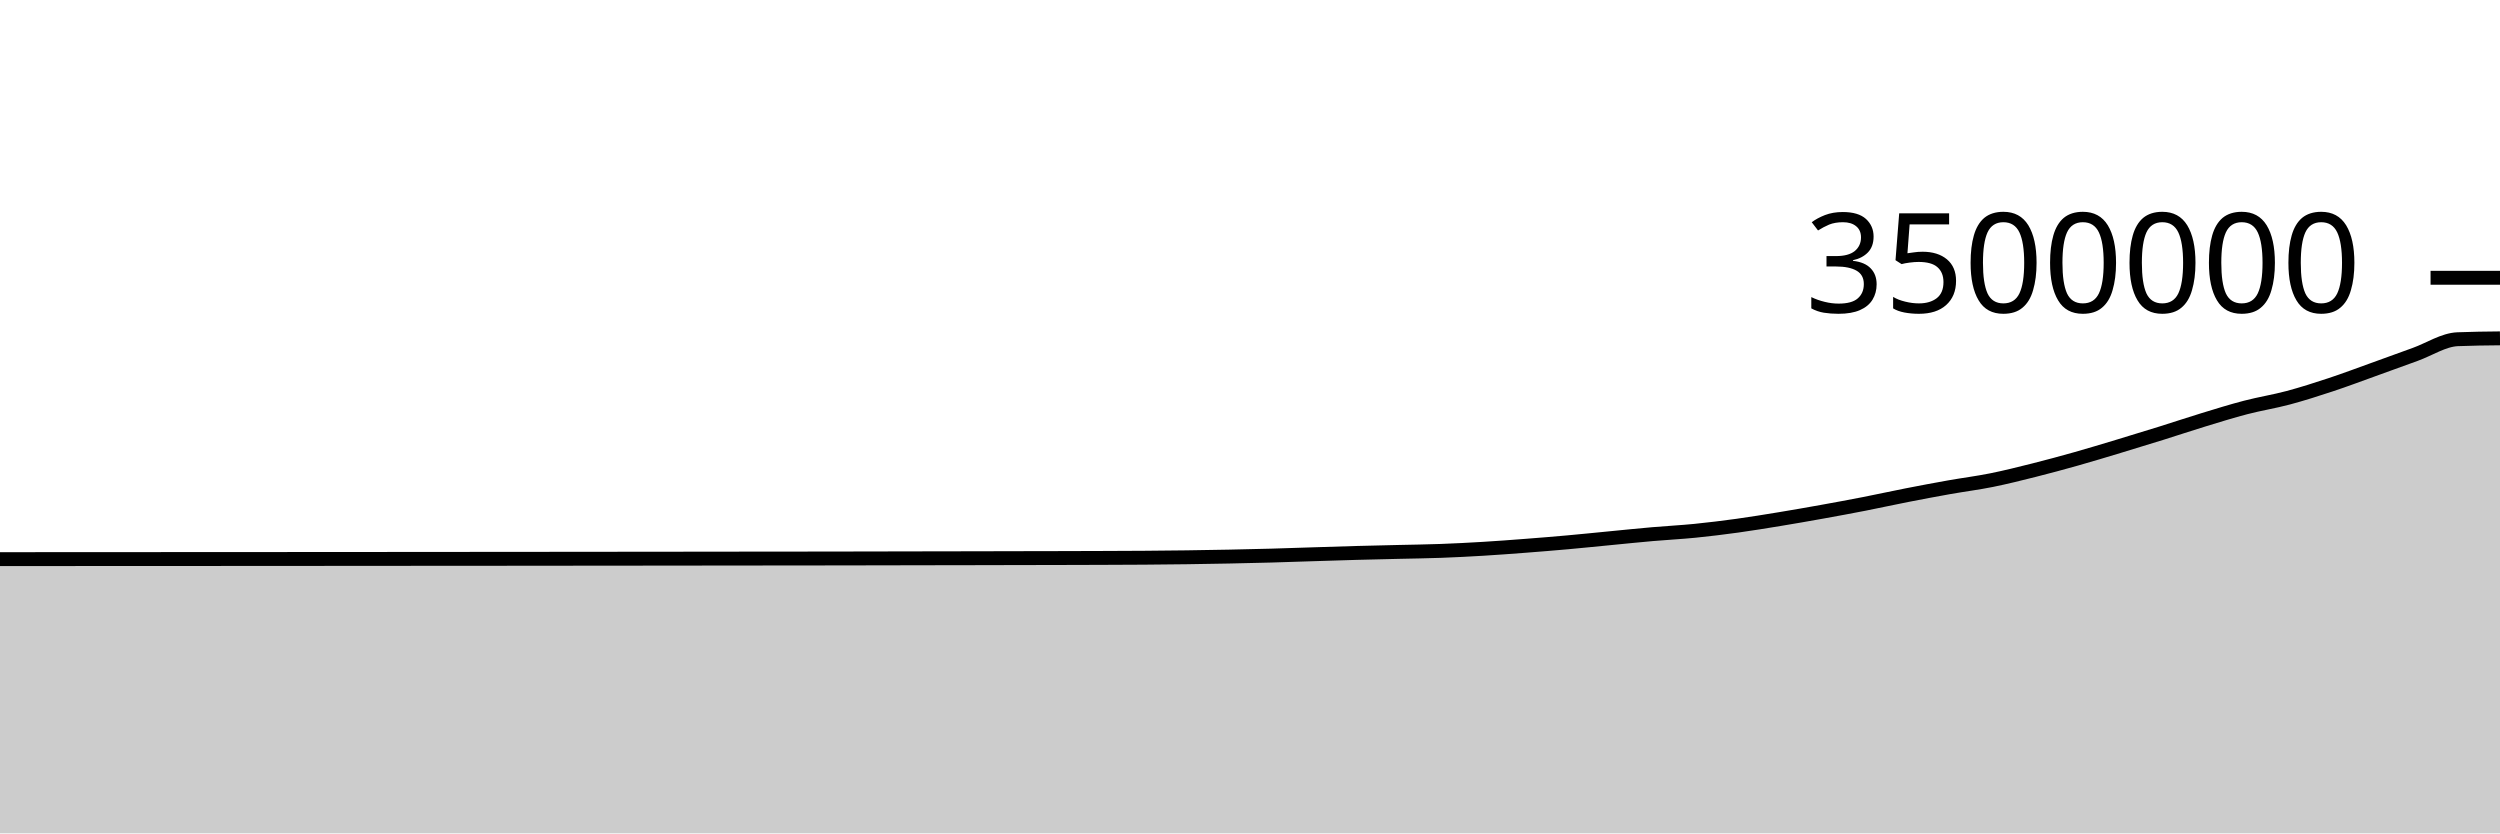
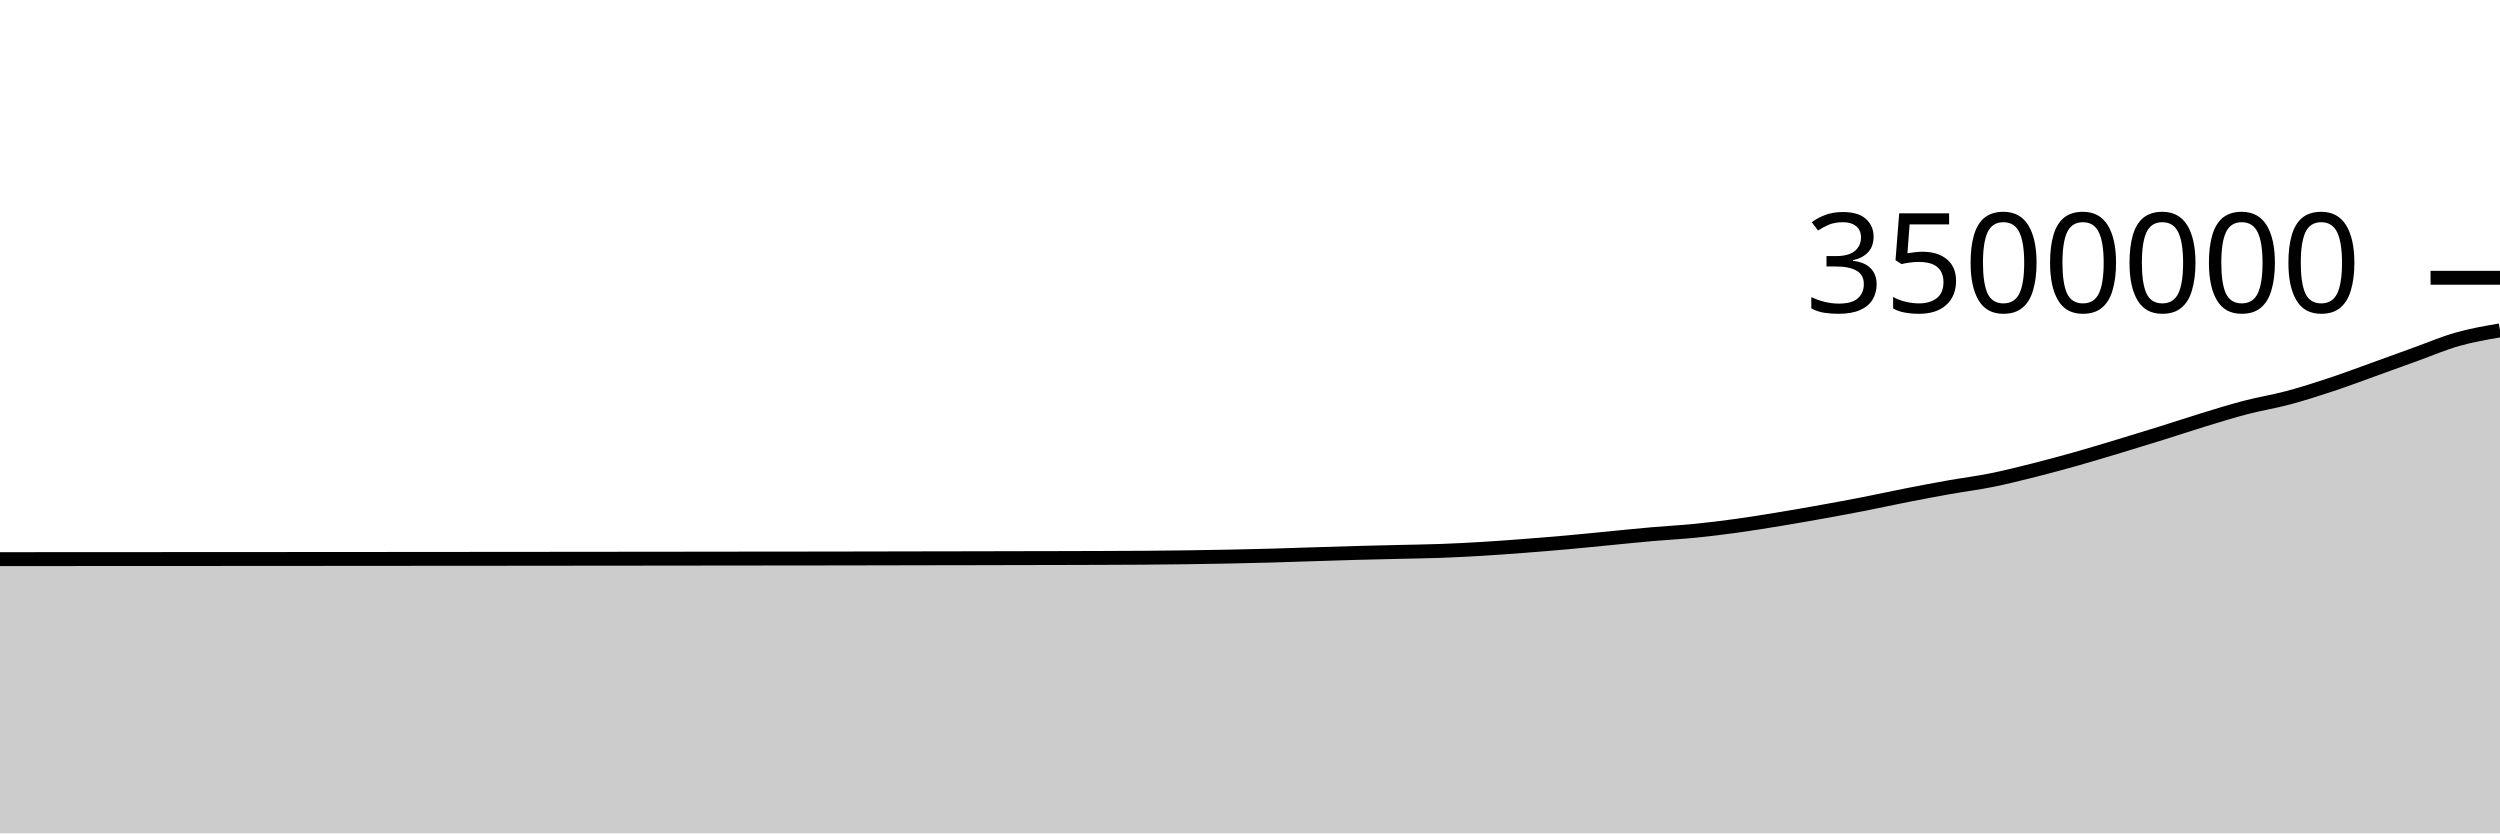
<svg xmlns="http://www.w3.org/2000/svg" viewBox="0 0 180 60">
  <g transform="translate(0,20)">
-     <path class="area" fill="rgba(0, 0, 0, 0.2)" d="M0,20.257C1.017,20.257,2.034,20.256,3.051,20.256C4.068,20.255,5.085,20.254,6.102,20.254C7.119,20.253,8.136,20.253,9.153,20.252C10.169,20.252,11.186,20.251,12.203,20.251C13.22,20.25,14.237,20.25,15.254,20.25C16.271,20.249,17.288,20.249,18.305,20.248C19.322,20.247,20.339,20.247,21.356,20.246C22.373,20.245,23.39,20.245,24.407,20.244C25.424,20.243,26.441,20.242,27.458,20.242C28.475,20.241,29.492,20.24,30.508,20.239C31.525,20.239,32.542,20.238,33.559,20.237C34.576,20.237,35.593,20.236,36.61,20.235C37.627,20.235,38.644,20.233,39.661,20.232C40.678,20.231,41.695,20.231,42.712,20.229C43.729,20.228,44.746,20.227,45.763,20.226C46.78,20.225,47.797,20.224,48.814,20.223C49.831,20.221,50.847,20.22,51.864,20.219C52.881,20.218,53.898,20.217,54.915,20.216C55.932,20.215,56.949,20.214,57.966,20.213C58.983,20.212,60,20.21,61.017,20.209C62.034,20.207,63.051,20.205,64.068,20.203C65.085,20.201,66.102,20.199,67.119,20.197C68.136,20.195,69.153,20.194,70.169,20.192C71.186,20.19,72.203,20.188,73.22,20.185C74.237,20.183,75.254,20.182,76.271,20.179C77.288,20.177,78.305,20.174,79.322,20.17C80.339,20.166,81.356,20.163,82.373,20.156C83.39,20.148,84.407,20.139,85.424,20.125C86.441,20.112,87.458,20.095,88.475,20.074C89.492,20.054,90.508,20.031,91.525,20.003C92.542,19.975,93.559,19.938,94.576,19.906C95.593,19.874,96.61,19.84,97.627,19.812C98.644,19.784,99.661,19.763,100.678,19.738C101.695,19.714,102.712,19.703,103.729,19.665C104.746,19.628,105.763,19.575,106.78,19.514C107.797,19.453,108.814,19.376,109.831,19.298C110.847,19.22,111.864,19.138,112.881,19.046C113.898,18.955,114.915,18.849,115.932,18.751C116.949,18.653,117.966,18.546,118.983,18.458C120,18.369,121.017,18.319,122.034,18.218C123.051,18.116,124.068,17.99,125.085,17.85C126.102,17.709,127.119,17.542,128.136,17.375C129.153,17.208,130.169,17.03,131.186,16.847C132.203,16.664,133.22,16.477,134.237,16.278C135.254,16.079,136.271,15.853,137.288,15.654C138.305,15.455,139.322,15.263,140.339,15.082C141.356,14.901,142.373,14.775,143.39,14.57C144.407,14.365,145.424,14.11,146.441,13.854C147.458,13.599,148.475,13.322,149.492,13.036C150.508,12.749,151.525,12.44,152.542,12.133C153.559,11.827,154.576,11.516,155.593,11.198C156.61,10.881,157.627,10.538,158.644,10.228C159.661,9.917,160.678,9.6,161.695,9.335C162.712,9.07,163.729,8.911,164.746,8.64C165.763,8.368,166.78,8.043,167.797,7.706C168.814,7.37,169.831,6.987,170.847,6.621C171.864,6.256,172.881,5.881,173.898,5.515C174.915,5.148,175.932,4.465,176.949,4.424C177.966,4.382,178.983,4.372,180,4.361L180,40C178.983,40,177.966,40,176.949,40C175.932,40,174.915,40,173.898,40C172.881,40,171.864,40,170.847,40C169.831,40,168.814,40,167.797,40C166.78,40,165.763,40,164.746,40C163.729,40,162.712,40,161.695,40C160.678,40,159.661,40,158.644,40C157.627,40,156.61,40,155.593,40C154.576,40,153.559,40,152.542,40C151.525,40,150.508,40,149.492,40C148.475,40,147.458,40,146.441,40C145.424,40,144.407,40,143.39,40C142.373,40,141.356,40,140.339,40C139.322,40,138.305,40,137.288,40C136.271,40,135.254,40,134.237,40C133.22,40,132.203,40,131.186,40C130.169,40,129.153,40,128.136,40C127.119,40,126.102,40,125.085,40C124.068,40,123.051,40,122.034,40C121.017,40,120,40,118.983,40C117.966,40,116.949,40,115.932,40C114.915,40,113.898,40,112.881,40C111.864,40,110.847,40,109.831,40C108.814,40,107.797,40,106.78,40C105.763,40,104.746,40,103.729,40C102.712,40,101.695,40,100.678,40C99.661,40,98.644,40,97.627,40C96.61,40,95.593,40,94.576,40C93.559,40,92.542,40,91.525,40C90.508,40,89.492,40,88.475,40C87.458,40,86.441,40,85.424,40C84.407,40,83.39,40,82.373,40C81.356,40,80.339,40,79.322,40C78.305,40,77.288,40,76.271,40C75.254,40,74.237,40,73.22,40C72.203,40,71.186,40,70.169,40C69.153,40,68.136,40,67.119,40C66.102,40,65.085,40,64.068,40C63.051,40,62.034,40,61.017,40C60,40,58.983,40,57.966,40C56.949,40,55.932,40,54.915,40C53.898,40,52.881,40,51.864,40C50.847,40,49.831,40,48.814,40C47.797,40,46.78,40,45.763,40C44.746,40,43.729,40,42.712,40C41.695,40,40.678,40,39.661,40C38.644,40,37.627,40,36.61,40C35.593,40,34.576,40,33.559,40C32.542,40,31.525,40,30.508,40C29.492,40,28.475,40,27.458,40C26.441,40,25.424,40,24.407,40C23.39,40,22.373,40,21.356,40C20.339,40,19.322,40,18.305,40C17.288,40,16.271,40,15.254,40C14.237,40,13.22,40,12.203,40C11.186,40,10.169,40,9.153,40C8.136,40,7.119,40,6.102,40C5.085,40,4.068,40,3.051,40C2.034,40,1.017,40,0,40Z" />
-     <path class="line" stroke="black" fill="none" d="M0,20.257C1.017,20.257,2.034,20.256,3.051,20.256C4.068,20.255,5.085,20.254,6.102,20.254C7.119,20.253,8.136,20.253,9.153,20.252C10.169,20.252,11.186,20.251,12.203,20.251C13.22,20.25,14.237,20.25,15.254,20.25C16.271,20.249,17.288,20.249,18.305,20.248C19.322,20.247,20.339,20.247,21.356,20.246C22.373,20.245,23.39,20.245,24.407,20.244C25.424,20.243,26.441,20.242,27.458,20.242C28.475,20.241,29.492,20.24,30.508,20.239C31.525,20.239,32.542,20.238,33.559,20.237C34.576,20.237,35.593,20.236,36.61,20.235C37.627,20.235,38.644,20.233,39.661,20.232C40.678,20.231,41.695,20.231,42.712,20.229C43.729,20.228,44.746,20.227,45.763,20.226C46.78,20.225,47.797,20.224,48.814,20.223C49.831,20.221,50.847,20.22,51.864,20.219C52.881,20.218,53.898,20.217,54.915,20.216C55.932,20.215,56.949,20.214,57.966,20.213C58.983,20.212,60,20.21,61.017,20.209C62.034,20.207,63.051,20.205,64.068,20.203C65.085,20.201,66.102,20.199,67.119,20.197C68.136,20.195,69.153,20.194,70.169,20.192C71.186,20.19,72.203,20.188,73.22,20.185C74.237,20.183,75.254,20.182,76.271,20.179C77.288,20.177,78.305,20.174,79.322,20.17C80.339,20.166,81.356,20.163,82.373,20.156C83.39,20.148,84.407,20.139,85.424,20.125C86.441,20.112,87.458,20.095,88.475,20.074C89.492,20.054,90.508,20.031,91.525,20.003C92.542,19.975,93.559,19.938,94.576,19.906C95.593,19.874,96.61,19.84,97.627,19.812C98.644,19.784,99.661,19.763,100.678,19.738C101.695,19.714,102.712,19.703,103.729,19.665C104.746,19.628,105.763,19.575,106.78,19.514C107.797,19.453,108.814,19.376,109.831,19.298C110.847,19.22,111.864,19.138,112.881,19.046C113.898,18.955,114.915,18.849,115.932,18.751C116.949,18.653,117.966,18.546,118.983,18.458C120,18.369,121.017,18.319,122.034,18.218C123.051,18.116,124.068,17.99,125.085,17.85C126.102,17.709,127.119,17.542,128.136,17.375C129.153,17.208,130.169,17.03,131.186,16.847C132.203,16.664,133.22,16.477,134.237,16.278C135.254,16.079,136.271,15.853,137.288,15.654C138.305,15.455,139.322,15.263,140.339,15.082C141.356,14.901,142.373,14.775,143.39,14.57C144.407,14.365,145.424,14.11,146.441,13.854C147.458,13.599,148.475,13.322,149.492,13.036C150.508,12.749,151.525,12.44,152.542,12.133C153.559,11.827,154.576,11.516,155.593,11.198C156.61,10.881,157.627,10.538,158.644,10.228C159.661,9.917,160.678,9.6,161.695,9.335C162.712,9.07,163.729,8.911,164.746,8.64C165.763,8.368,166.78,8.043,167.797,7.706C168.814,7.37,169.831,6.987,170.847,6.621C171.864,6.256,172.881,5.881,173.898,5.515C174.915,5.148,175.932,4.465,176.949,4.424C177.966,4.382,178.983,4.372,180,4.361" />
+     <path class="area" fill="rgba(0, 0, 0, 0.2)" d="M0,20.257C1.017,20.257,2.034,20.256,3.051,20.256C4.068,20.255,5.085,20.254,6.102,20.254C7.119,20.253,8.136,20.253,9.153,20.252C10.169,20.252,11.186,20.251,12.203,20.251C13.22,20.25,14.237,20.25,15.254,20.25C16.271,20.249,17.288,20.249,18.305,20.248C19.322,20.247,20.339,20.247,21.356,20.246C22.373,20.245,23.39,20.245,24.407,20.244C25.424,20.243,26.441,20.242,27.458,20.242C28.475,20.241,29.492,20.24,30.508,20.239C31.525,20.239,32.542,20.238,33.559,20.237C34.576,20.237,35.593,20.236,36.61,20.235C37.627,20.235,38.644,20.233,39.661,20.232C40.678,20.231,41.695,20.231,42.712,20.229C43.729,20.228,44.746,20.227,45.763,20.226C46.78,20.225,47.797,20.224,48.814,20.223C49.831,20.221,50.847,20.22,51.864,20.219C52.881,20.218,53.898,20.217,54.915,20.216C55.932,20.215,56.949,20.214,57.966,20.213C58.983,20.212,60,20.21,61.017,20.209C62.034,20.207,63.051,20.205,64.068,20.203C65.085,20.201,66.102,20.199,67.119,20.197C68.136,20.195,69.153,20.194,70.169,20.192C71.186,20.19,72.203,20.188,73.22,20.185C74.237,20.183,75.254,20.182,76.271,20.179C77.288,20.177,78.305,20.174,79.322,20.17C80.339,20.166,81.356,20.163,82.373,20.156C83.39,20.148,84.407,20.139,85.424,20.125C86.441,20.112,87.458,20.095,88.475,20.074C89.492,20.054,90.508,20.031,91.525,20.003C92.542,19.975,93.559,19.938,94.576,19.906C95.593,19.874,96.61,19.84,97.627,19.812C98.644,19.784,99.661,19.763,100.678,19.738C101.695,19.714,102.712,19.703,103.729,19.665C104.746,19.628,105.763,19.575,106.78,19.514C107.797,19.453,108.814,19.376,109.831,19.298C110.847,19.22,111.864,19.138,112.881,19.046C113.898,18.955,114.915,18.849,115.932,18.751C116.949,18.653,117.966,18.546,118.983,18.458C120,18.369,121.017,18.319,122.034,18.218C123.051,18.116,124.068,17.99,125.085,17.85C126.102,17.709,127.119,17.542,128.136,17.375C129.153,17.208,130.169,17.03,131.186,16.847C132.203,16.664,133.22,16.477,134.237,16.278C135.254,16.079,136.271,15.853,137.288,15.654C138.305,15.455,139.322,15.263,140.339,15.082C141.356,14.901,142.373,14.775,143.39,14.57C144.407,14.365,145.424,14.11,146.441,13.854C147.458,13.599,148.475,13.322,149.492,13.036C150.508,12.749,151.525,12.44,152.542,12.133C153.559,11.827,154.576,11.516,155.593,11.198C156.61,10.881,157.627,10.538,158.644,10.228C159.661,9.917,160.678,9.6,161.695,9.335C162.712,9.07,163.729,8.911,164.746,8.64C165.763,8.368,166.78,8.043,167.797,7.706C168.814,7.37,169.831,6.987,170.847,6.621C171.864,6.256,172.881,5.881,173.898,5.515C174.915,5.148,175.932,4.712,176.949,4.424C177.966,4.136,178.983,3.961,180,3.787L180,40C178.983,40,177.966,40,176.949,40C175.932,40,174.915,40,173.898,40C172.881,40,171.864,40,170.847,40C169.831,40,168.814,40,167.797,40C166.78,40,165.763,40,164.746,40C163.729,40,162.712,40,161.695,40C160.678,40,159.661,40,158.644,40C157.627,40,156.61,40,155.593,40C154.576,40,153.559,40,152.542,40C151.525,40,150.508,40,149.492,40C148.475,40,147.458,40,146.441,40C145.424,40,144.407,40,143.39,40C142.373,40,141.356,40,140.339,40C139.322,40,138.305,40,137.288,40C136.271,40,135.254,40,134.237,40C133.22,40,132.203,40,131.186,40C130.169,40,129.153,40,128.136,40C127.119,40,126.102,40,125.085,40C124.068,40,123.051,40,122.034,40C121.017,40,120,40,118.983,40C117.966,40,116.949,40,115.932,40C114.915,40,113.898,40,112.881,40C111.864,40,110.847,40,109.831,40C108.814,40,107.797,40,106.78,40C105.763,40,104.746,40,103.729,40C102.712,40,101.695,40,100.678,40C99.661,40,98.644,40,97.627,40C96.61,40,95.593,40,94.576,40C93.559,40,92.542,40,91.525,40C90.508,40,89.492,40,88.475,40C87.458,40,86.441,40,85.424,40C84.407,40,83.39,40,82.373,40C81.356,40,80.339,40,79.322,40C78.305,40,77.288,40,76.271,40C75.254,40,74.237,40,73.22,40C72.203,40,71.186,40,70.169,40C69.153,40,68.136,40,67.119,40C66.102,40,65.085,40,64.068,40C63.051,40,62.034,40,61.017,40C60,40,58.983,40,57.966,40C56.949,40,55.932,40,54.915,40C53.898,40,52.881,40,51.864,40C50.847,40,49.831,40,48.814,40C47.797,40,46.78,40,45.763,40C44.746,40,43.729,40,42.712,40C41.695,40,40.678,40,39.661,40C38.644,40,37.627,40,36.61,40C35.593,40,34.576,40,33.559,40C32.542,40,31.525,40,30.508,40C29.492,40,28.475,40,27.458,40C26.441,40,25.424,40,24.407,40C23.39,40,22.373,40,21.356,40C20.339,40,19.322,40,18.305,40C17.288,40,16.271,40,15.254,40C14.237,40,13.22,40,12.203,40C11.186,40,10.169,40,9.153,40C8.136,40,7.119,40,6.102,40C5.085,40,4.068,40,3.051,40C2.034,40,1.017,40,0,40Z" />
+     <path class="line" stroke="black" fill="none" d="M0,20.257C1.017,20.257,2.034,20.256,3.051,20.256C4.068,20.255,5.085,20.254,6.102,20.254C7.119,20.253,8.136,20.253,9.153,20.252C10.169,20.252,11.186,20.251,12.203,20.251C13.22,20.25,14.237,20.25,15.254,20.25C16.271,20.249,17.288,20.249,18.305,20.248C19.322,20.247,20.339,20.247,21.356,20.246C22.373,20.245,23.39,20.245,24.407,20.244C25.424,20.243,26.441,20.242,27.458,20.242C28.475,20.241,29.492,20.24,30.508,20.239C31.525,20.239,32.542,20.238,33.559,20.237C34.576,20.237,35.593,20.236,36.61,20.235C37.627,20.235,38.644,20.233,39.661,20.232C40.678,20.231,41.695,20.231,42.712,20.229C43.729,20.228,44.746,20.227,45.763,20.226C46.78,20.225,47.797,20.224,48.814,20.223C49.831,20.221,50.847,20.22,51.864,20.219C52.881,20.218,53.898,20.217,54.915,20.216C55.932,20.215,56.949,20.214,57.966,20.213C58.983,20.212,60,20.21,61.017,20.209C62.034,20.207,63.051,20.205,64.068,20.203C65.085,20.201,66.102,20.199,67.119,20.197C68.136,20.195,69.153,20.194,70.169,20.192C71.186,20.19,72.203,20.188,73.22,20.185C74.237,20.183,75.254,20.182,76.271,20.179C77.288,20.177,78.305,20.174,79.322,20.17C80.339,20.166,81.356,20.163,82.373,20.156C83.39,20.148,84.407,20.139,85.424,20.125C86.441,20.112,87.458,20.095,88.475,20.074C89.492,20.054,90.508,20.031,91.525,20.003C92.542,19.975,93.559,19.938,94.576,19.906C95.593,19.874,96.61,19.84,97.627,19.812C98.644,19.784,99.661,19.763,100.678,19.738C101.695,19.714,102.712,19.703,103.729,19.665C104.746,19.628,105.763,19.575,106.78,19.514C107.797,19.453,108.814,19.376,109.831,19.298C110.847,19.22,111.864,19.138,112.881,19.046C113.898,18.955,114.915,18.849,115.932,18.751C116.949,18.653,117.966,18.546,118.983,18.458C120,18.369,121.017,18.319,122.034,18.218C123.051,18.116,124.068,17.99,125.085,17.85C126.102,17.709,127.119,17.542,128.136,17.375C129.153,17.208,130.169,17.03,131.186,16.847C132.203,16.664,133.22,16.477,134.237,16.278C135.254,16.079,136.271,15.853,137.288,15.654C138.305,15.455,139.322,15.263,140.339,15.082C141.356,14.901,142.373,14.775,143.39,14.57C144.407,14.365,145.424,14.11,146.441,13.854C147.458,13.599,148.475,13.322,149.492,13.036C150.508,12.749,151.525,12.44,152.542,12.133C153.559,11.827,154.576,11.516,155.593,11.198C156.61,10.881,157.627,10.538,158.644,10.228C159.661,9.917,160.678,9.6,161.695,9.335C162.712,9.07,163.729,8.911,164.746,8.64C165.763,8.368,166.78,8.043,167.797,7.706C168.814,7.37,169.831,6.987,170.847,6.621C171.864,6.256,172.881,5.881,173.898,5.515C174.915,5.148,175.932,4.712,176.949,4.424C177.966,4.136,178.983,3.961,180,3.787" />
    <path class="axis-ceiling" stroke-width="1" stroke="black" fill="none" d="M175,0L180,0" />
    <text class="axis-ceiling-label" font-family="sans-serif" text-anchor="end" font-size="10px" x="170" y="2.5">3500000</text>
  </g>
</svg>
